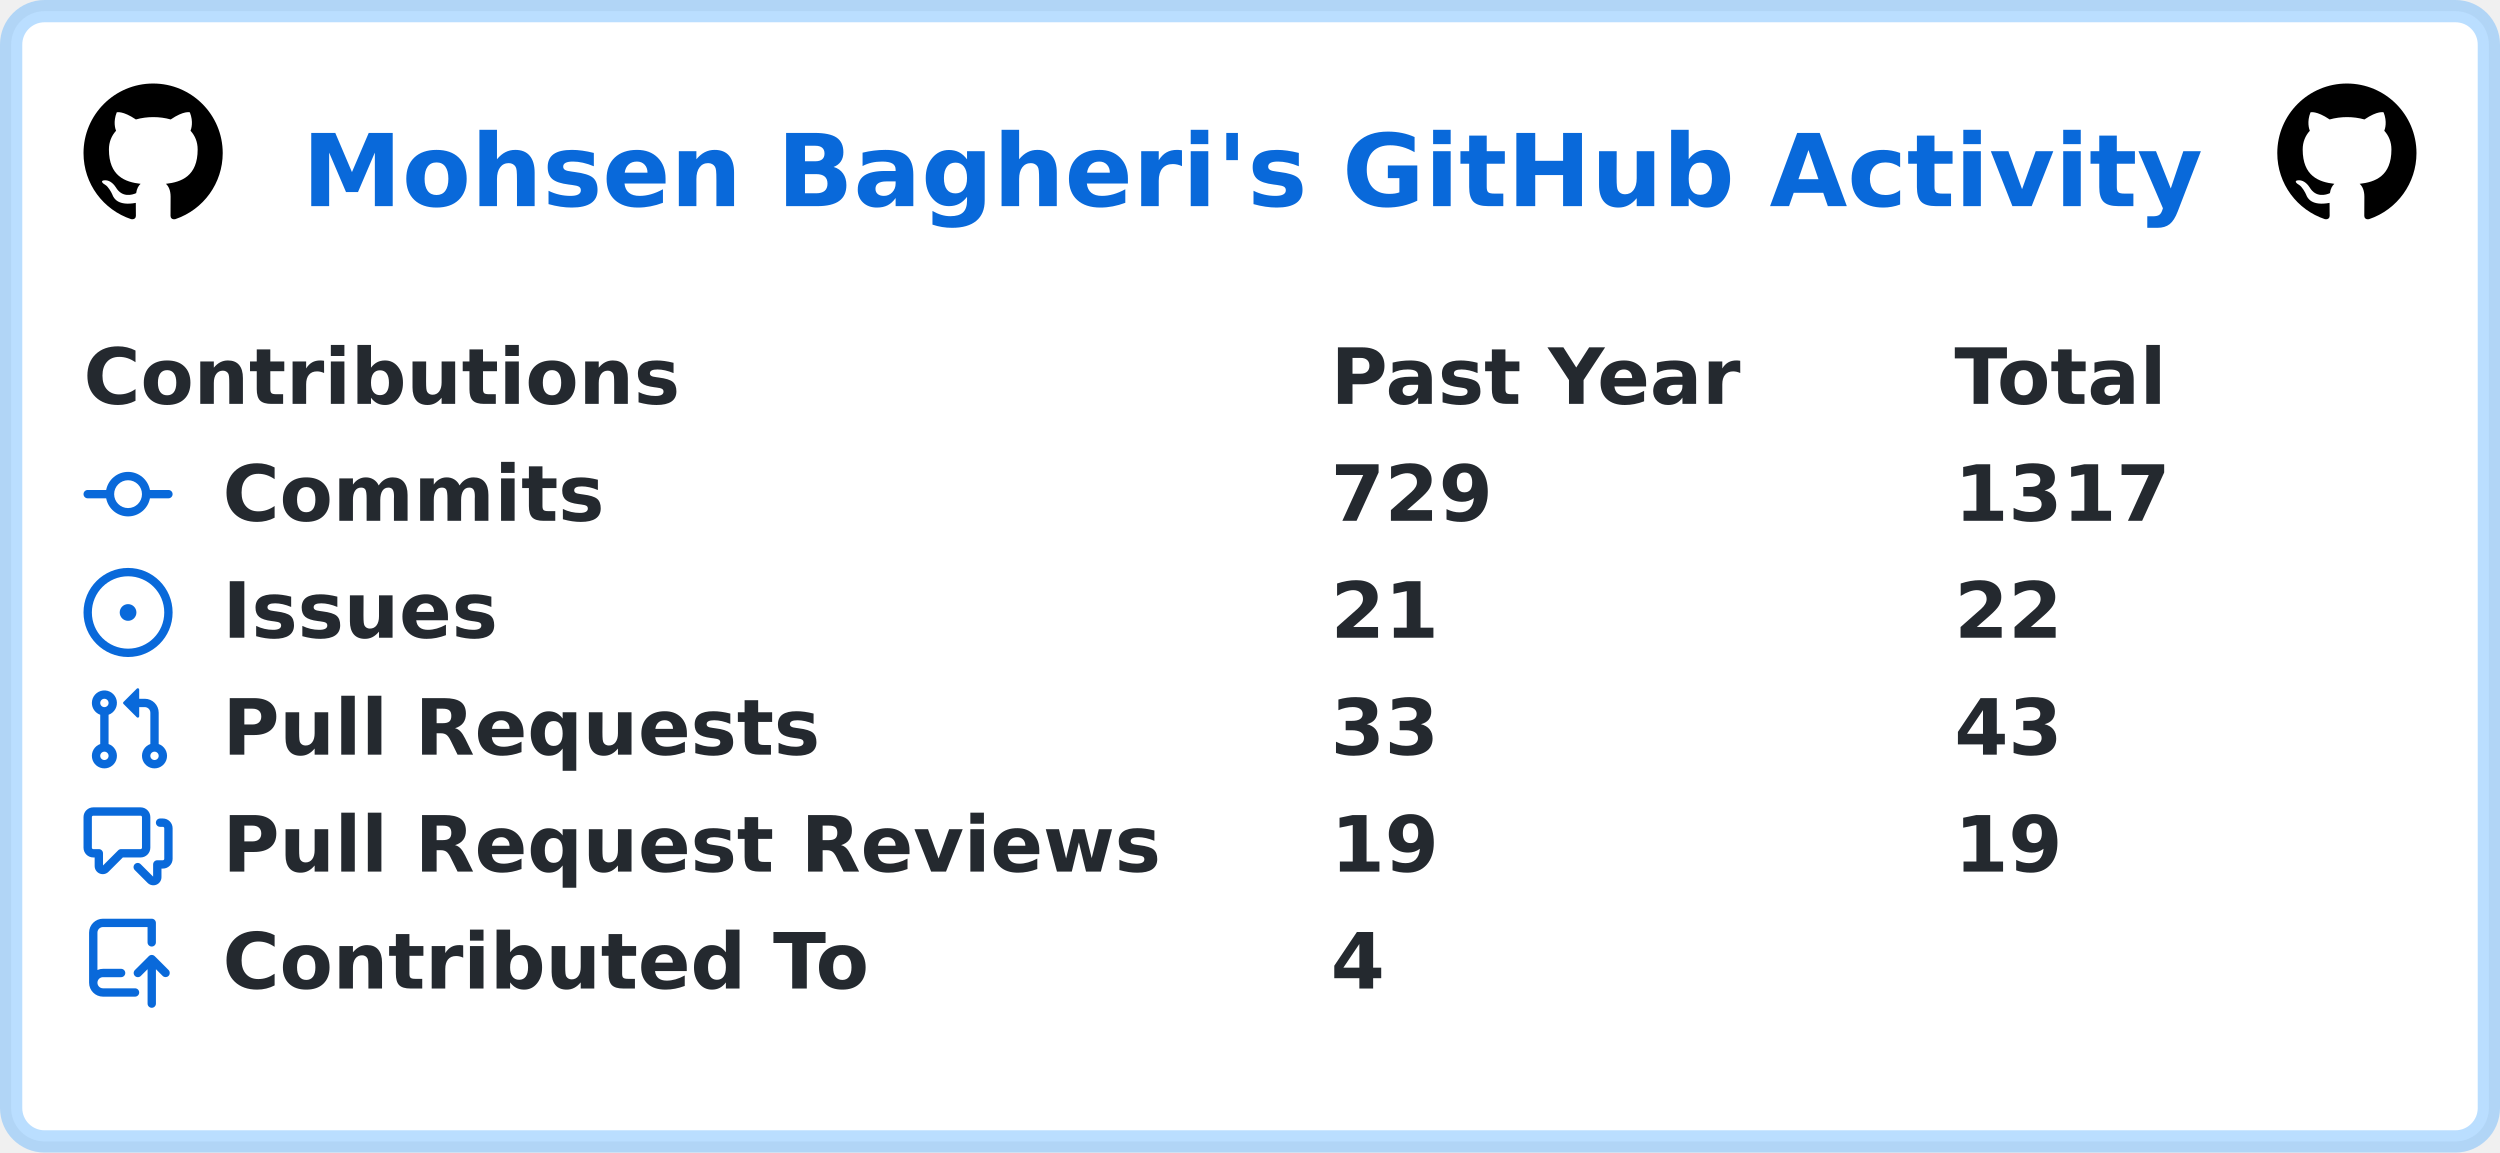
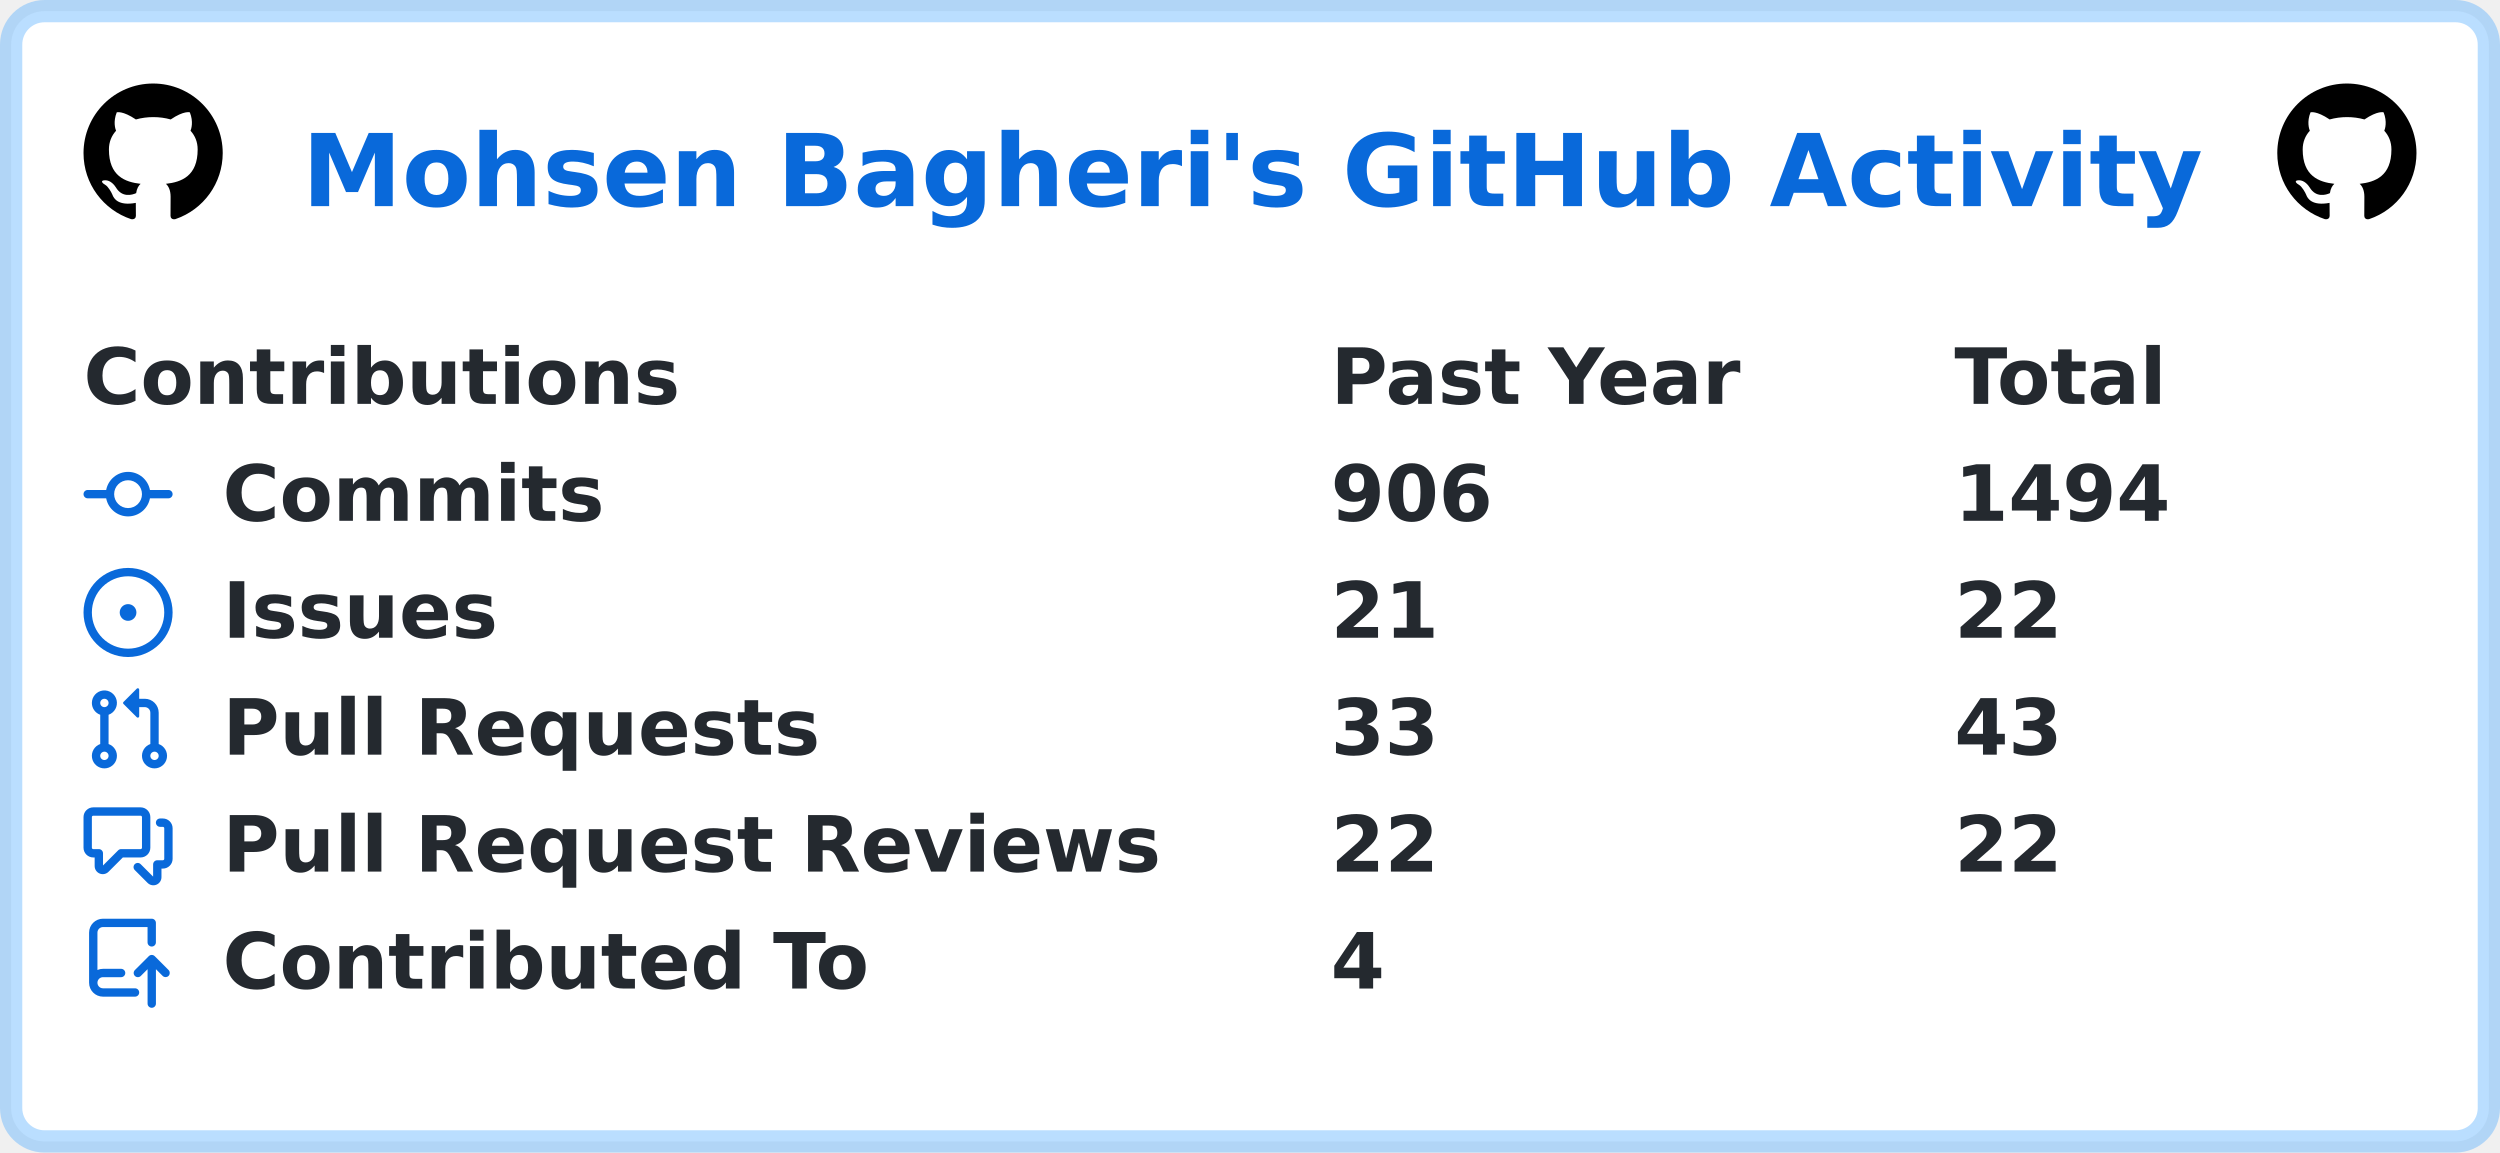
<svg xmlns="http://www.w3.org/2000/svg" width="449" height="207" viewBox="0 0 449 207" lang="en" xml:lang="en">
  <rect x="2" y="2" stroke-width="4" rx="6" width="445" height="203" stroke="rgba(84,174,255,0.4)" fill="#ffffff" />
  <g font-weight="600" font-size="110pt" font-family="Verdana,Geneva,DejaVu Sans,sans-serif" text-rendering="geometricPrecision">
    <text x="441" y="301" lengthAdjust="spacingAndGlyphs" textLength="2760" transform="scale(0.123)" fill="#0969da">Mohsen Bagheri's GitHub Activity</text>
    <svg x="15" y="15" width="25" height="25" viewBox="0 0 16 16">
      <path fill="#000000" fill-rule="evenodd" d="M8 0C3.58 0 0 3.58 0 8c0 3.54 2.29 6.53 5.47 7.59.4.07.55-.17.55-.38 0-.19-.01-.82-.01-1.49-2.01.37-2.53-.49-2.69-.94-.09-.23-.48-.94-.82-1.13-.28-.15-.68-.52-.01-.53.63-.01 1.08.58 1.23.82.72 1.21 1.87.87 2.33.66.07-.52.28-.87.51-1.07-1.78-.2-3.64-.89-3.64-3.95 0-.87.31-1.59.82-2.15-.08-.2-.36-1.02.08-2.12 0 0 .67-.21 2.2.82.64-.18 1.32-.27 2-.27.68 0 1.36.09 2 .27 1.53-1.04 2.2-.82 2.2-.82.44 1.1.16 1.92.08 2.12.51.56.82 1.27.82 2.15 0 3.07-1.87 3.75-3.65 3.95.29.25.54.73.54 1.48 0 1.07-.01 1.93-.01 2.2 0 .21.15.46.55.38A8.013 8.013 0 0016 8c0-4.42-3.58-8-8-8z" />
    </svg>
    <svg x="409" y="15" width="25" height="25" viewBox="0 0 16 16">
      <path fill="#000000" fill-rule="evenodd" d="M8 0C3.58 0 0 3.58 0 8c0 3.54 2.29 6.53 5.47 7.59.4.07.55-.17.55-.38 0-.19-.01-.82-.01-1.49-2.01.37-2.53-.49-2.69-.94-.09-.23-.48-.94-.82-1.13-.28-.15-.68-.52-.01-.53.63-.01 1.08.58 1.23.82.72 1.21 1.87.87 2.33.66.07-.52.28-.87.51-1.07-1.78-.2-3.64-.89-3.64-3.95 0-.87.31-1.59.82-2.15-.08-.2-.36-1.02.08-2.12 0 0 .67-.21 2.2.82.64-.18 1.32-.27 2-.27.68 0 1.36.09 2 .27 1.53-1.04 2.2-.82 2.2-.82.44 1.1.16 1.92.08 2.12.51.56.82 1.27.82 2.15 0 3.07-1.87 3.75-3.65 3.95.29.25.54.73.54 1.48 0 1.07-.01 1.93-.01 2.2 0 .21.15.46.55.38A8.013 8.013 0 0016 8c0-4.42-3.58-8-8-8z" />
    </svg>
    <g transform="translate(0, 60)" fill="#24292f">
      <g transform="translate(15, 0)">
        <g transform="scale(0.095)">
          <text x="0" y="132" textLength="1112" lengthAdjust="spacingAndGlyphs">Contributions</text>
          <text x="2358" y="132" textLength="774" lengthAdjust="spacingAndGlyphs">Past Year</text>
          <text x="3537" y="132" textLength="414" lengthAdjust="spacingAndGlyphs">Total</text>
        </g>
      </g>
      <g transform="translate(15, 21)">
        <path fill="#0969da" fill-rule="evenodd" d="M10.5 7.75a2.5 2.5 0 11-5 0 2.5 2.5 0 015 0zm1.43.75a4.002 4.002 0 01-7.86 0H.75a.75.75 0 110-1.5h3.32a4.001 4.001 0 017.86 0h3.32a.75.75 0 110 1.5h-3.32z" />
        <g transform="scale(0.095)">
          <text lengthAdjust="spacingAndGlyphs" textLength="734" x="263" y="132">Commits</text>
-           <text lengthAdjust="spacingAndGlyphs" textLength="315" x="2358" y="132">729</text>
-           <text lengthAdjust="spacingAndGlyphs" textLength="420" x="3537" y="132">1317</text>
+           <text lengthAdjust="spacingAndGlyphs" textLength="315" x="2358" y="132">906</text>
+           <text lengthAdjust="spacingAndGlyphs" textLength="420" x="3537" y="132">1494</text>
        </g>
      </g>
      <g transform="translate(15, 42)">
        <path fill="#0969da" d="M8 9.5a1.5 1.5 0 100-3 1.5 1.5 0 000 3z" />
        <path fill="#0969da" fill-rule="evenodd" d="M8 0a8 8 0 100 16A8 8 0 008 0zM1.5 8a6.5 6.5 0 1113 0 6.5 6.5 0 01-13 0z" />
        <g transform="scale(0.095)">
          <text lengthAdjust="spacingAndGlyphs" textLength="512" x="263" y="132">Issues</text>
          <text lengthAdjust="spacingAndGlyphs" textLength="210" x="2358" y="132">21</text>
          <text lengthAdjust="spacingAndGlyphs" textLength="210" x="3537" y="132">22</text>
        </g>
      </g>
      <g transform="translate(15, 63)">
        <path fill="#0969da" fill-rule="evenodd" d="M7.177 3.073L9.573.677A.25.25 0 0110 .854v4.792a.25.25 0 01-.427.177L7.177 3.427a.25.25 0 010-.354zM3.75 2.5a.75.75 0 100 1.5.75.75 0 000-1.5zm-2.25.75a2.25 2.25 0 113 2.122v5.256a2.251 2.251 0 11-1.5 0V5.372A2.25 2.25 0 011.5 3.25zM11 2.5h-1V4h1a1 1 0 011 1v5.628a2.251 2.251 0 101.5 0V5A2.5 2.5 0 0011 2.5zm1 10.25a.75.75 0 111.5 0 .75.75 0 01-1.5 0zM3.75 12a.75.75 0 100 1.5.75.75 0 000-1.5z" />
        <g transform="scale(0.095)">
          <text lengthAdjust="spacingAndGlyphs" textLength="1113" x="263" y="132">Pull Requests</text>
          <text lengthAdjust="spacingAndGlyphs" textLength="210" x="2358" y="132">33</text>
          <text lengthAdjust="spacingAndGlyphs" textLength="210" x="3537" y="132">43</text>
        </g>
      </g>
      <g transform="translate(15, 84)">
        <path fill="#0969da" fill-rule="evenodd" d="M1.5 2.75a.25.25 0 01.25-.25h8.5a.25.25 0 01.25.25v5.5a.25.25 0 01-.25.25h-3.5a.75.75 0 00-.53.22L3.5 11.44V9.25a.75.75 0 00-.75-.75h-1a.25.25 0 01-.25-.25v-5.5zM1.75 1A1.75 1.75 0 000 2.75v5.5C0 9.216.784 10 1.75 10H2v1.543a1.457 1.457 0 002.487 1.03L7.061 10h3.189A1.75 1.75 0 0012 8.25v-5.5A1.75 1.75 0 0010.25 1h-8.5zM14.5 4.75a.25.25 0 00-.25-.25h-.5a.75.75 0 110-1.5h.5c.966 0 1.75.784 1.75 1.75v5.5A1.75 1.75 0 0114.25 12H14v1.543a1.457 1.457 0 01-2.487 1.03L9.22 12.28a.75.75 0 111.06-1.06l2.22 2.22v-2.19a.75.75 0 01.75-.75h1a.25.25 0 00.25-.25v-5.5z" />
        <g transform="scale(0.095)">
          <text lengthAdjust="spacingAndGlyphs" textLength="1762" x="263" y="132">Pull Request Reviews</text>
-           <text lengthAdjust="spacingAndGlyphs" textLength="210" x="2358" y="132">19</text>
-           <text lengthAdjust="spacingAndGlyphs" textLength="210" x="3537" y="132">19</text>
+           <text lengthAdjust="spacingAndGlyphs" textLength="210" x="2358" y="132">22</text>
+           <text lengthAdjust="spacingAndGlyphs" textLength="210" x="3537" y="132">22</text>
        </g>
      </g>
      <g transform="translate(15, 105)">
        <path fill="#0969da" fill-rule="evenodd" d="M1 2.5A2.5 2.5 0 013.5 0h8.75a.75.75 0 01.75.75v3.5a.75.75 0 01-1.5 0V1.5h-8a1 1 0 00-1 1v6.708A2.492 2.492 0 013.5 9h3.25a.75.75 0 010 1.5H3.5a1 1 0 100 2h5.75a.75.75 0 010 1.5H3.5A2.5 2.5 0 011 11.5v-9zm13.23 7.79a.75.75 0 001.06-1.06l-2.505-2.505a.75.75 0 00-1.06 0L9.22 9.229a.75.75 0 001.06 1.061l1.225-1.224v6.184a.75.75 0 001.5 0V9.066l1.224 1.224z" />
        <g transform="scale(0.095)">
          <text lengthAdjust="spacingAndGlyphs" textLength="1234" x="263" y="132">Contributed To</text>
          <text lengthAdjust="spacingAndGlyphs" textLength="105" x="2358" y="132">4</text>
        </g>
      </g>
    </g>
  </g>
</svg>
